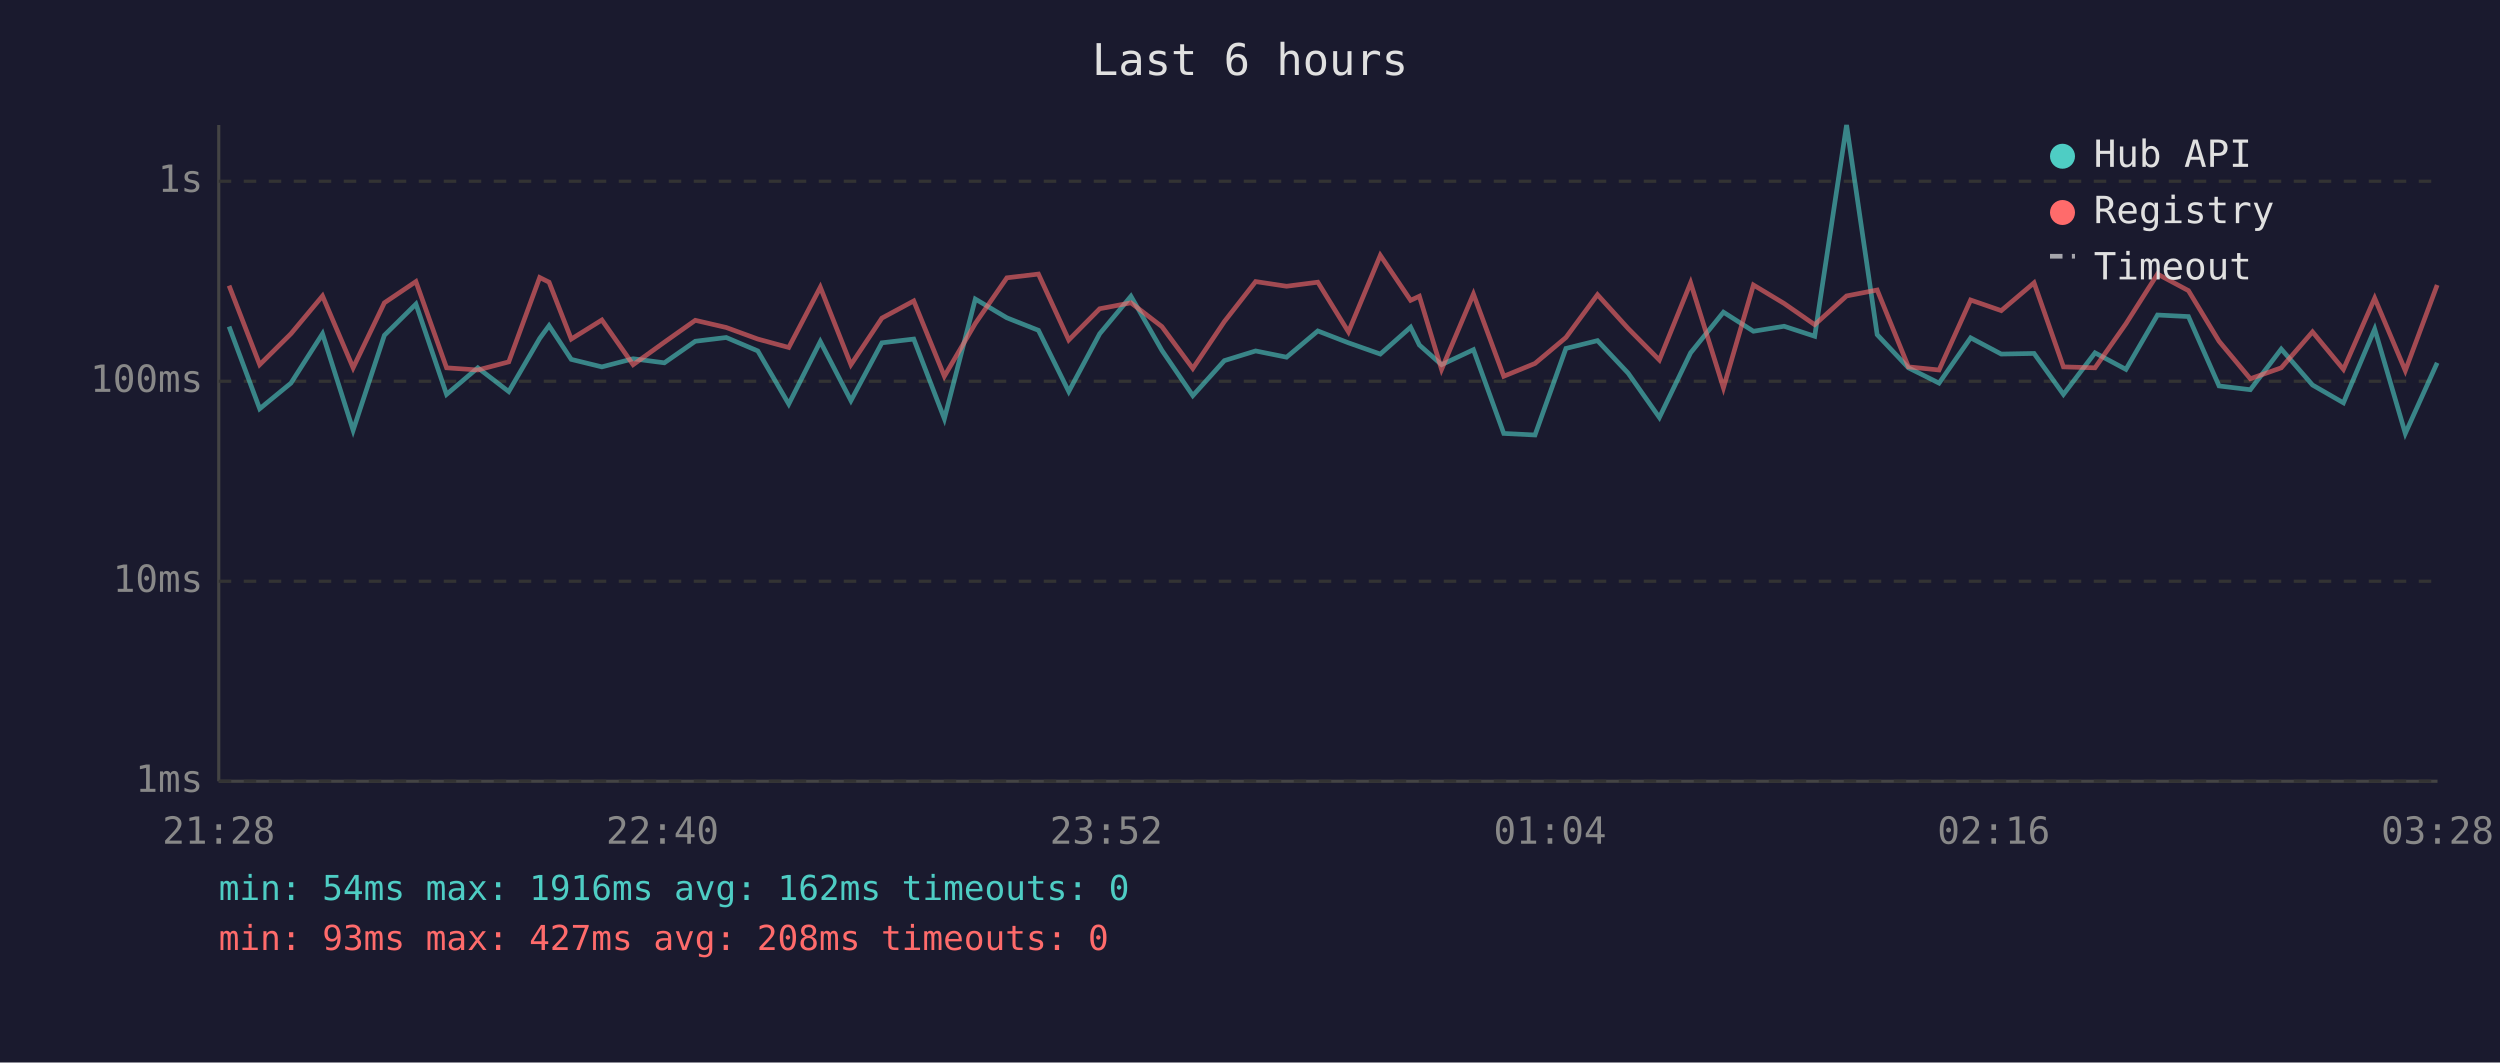
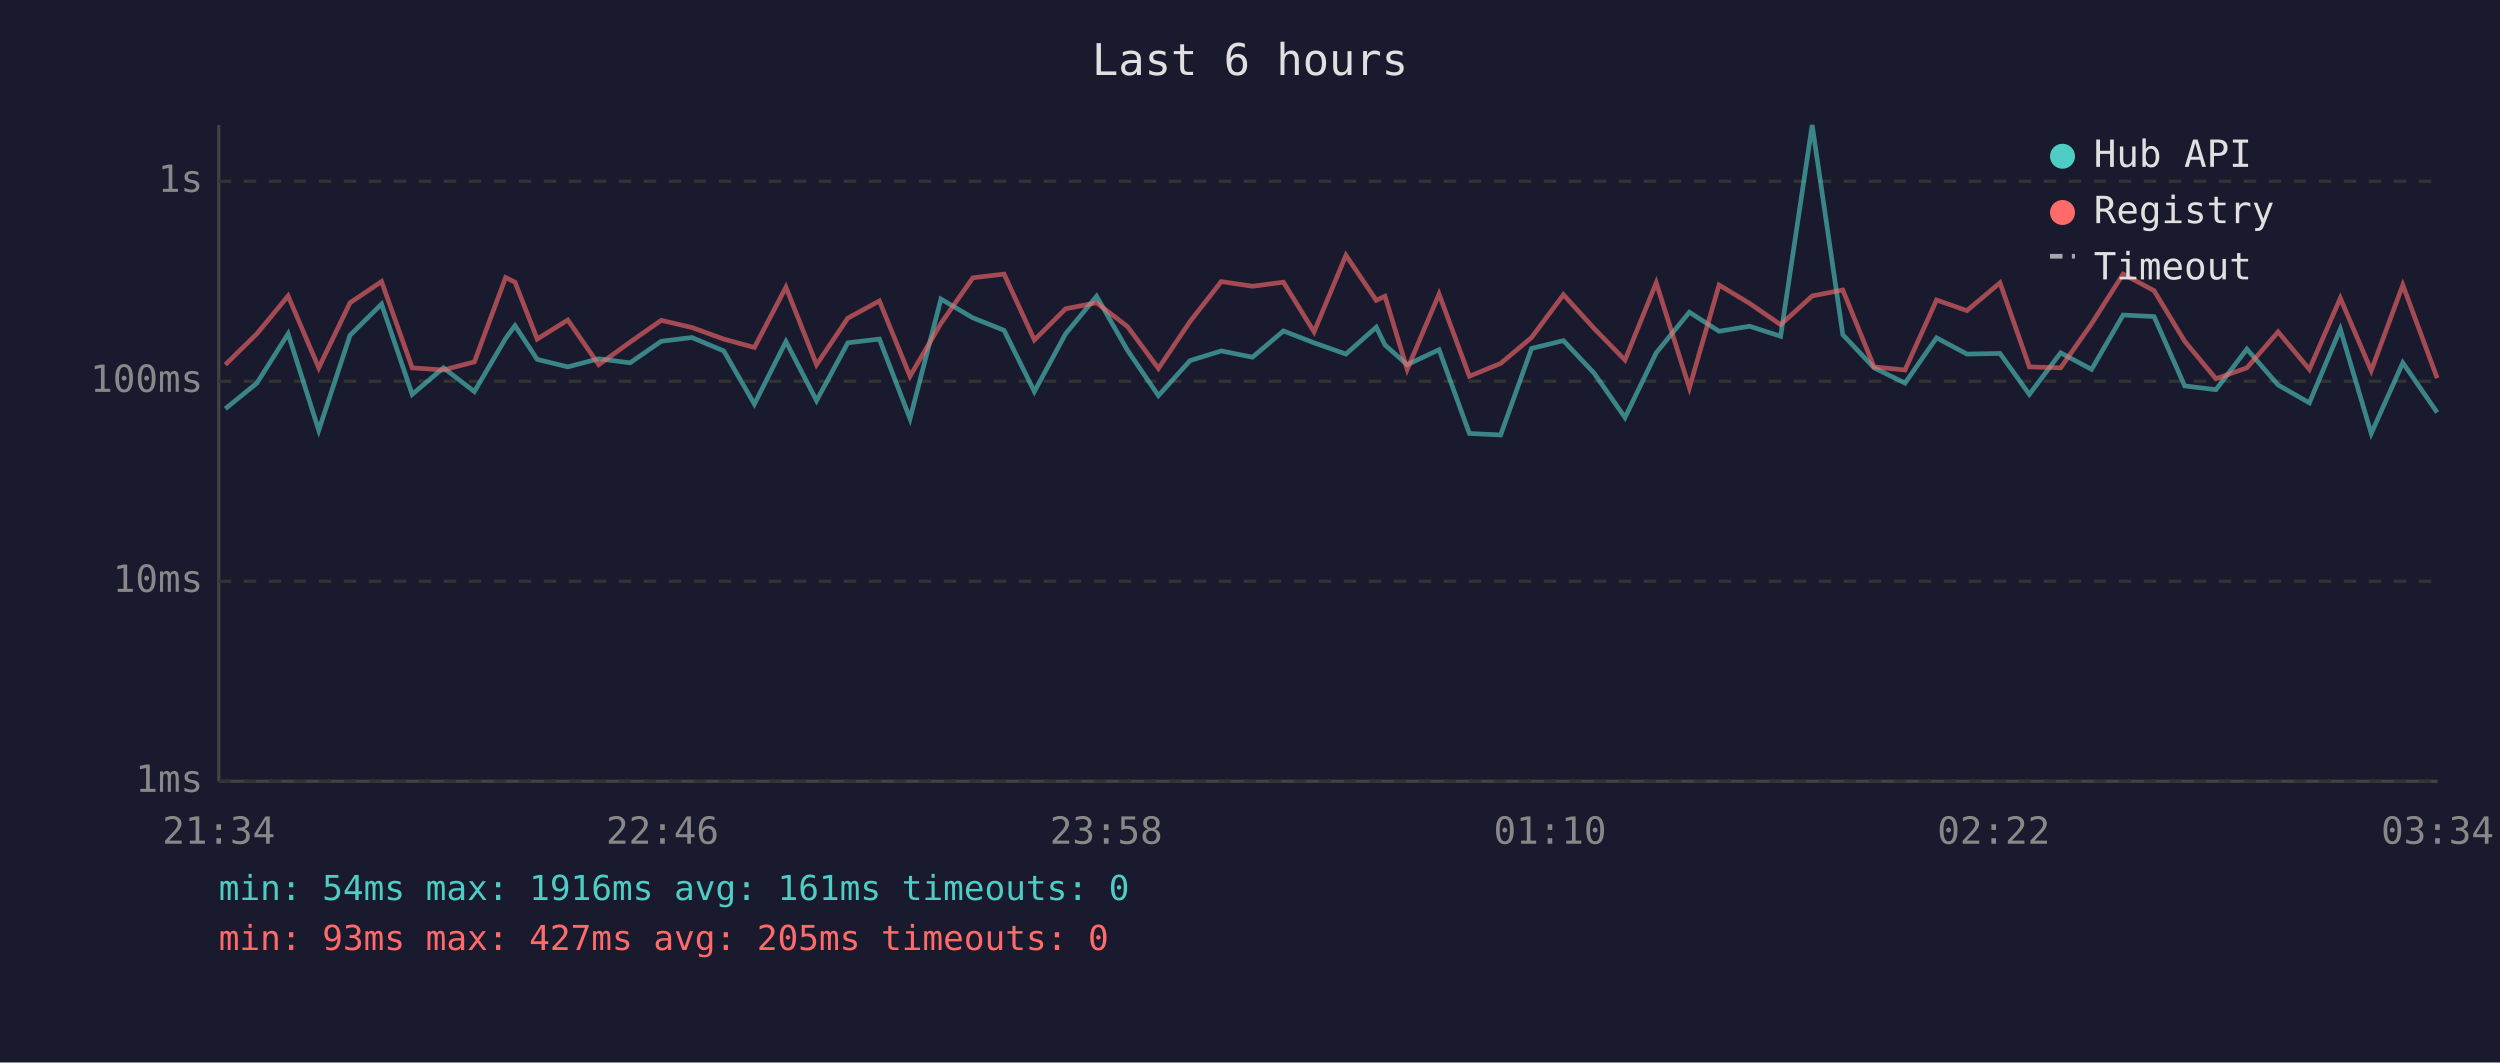
<svg xmlns="http://www.w3.org/2000/svg" viewBox="0 0 800 340" font-family="monospace" font-size="12">
  <rect width="800" height="340" fill="#1a1a2e" />
  <text x="400" y="24" fill="#e0e0e0" font-size="14" text-anchor="middle">Last 6 hours</text>
  <line x1="70" y1="40" x2="70" y2="250" stroke="#444" stroke-width="1" />
  <line x1="70" y1="250" x2="780" y2="250" stroke="#444" stroke-width="1" />
  <line x1="70" y1="250" x2="780" y2="250" stroke="#333" stroke-width="1" stroke-dasharray="4" />
  <text x="65" y="250" fill="#888" text-anchor="end" dominant-baseline="middle">1ms</text>
  <line x1="70" y1="186" x2="780" y2="186" stroke="#333" stroke-width="1" stroke-dasharray="4" />
  <text x="65" y="186" fill="#888" text-anchor="end" dominant-baseline="middle">10ms</text>
  <line x1="70" y1="122" x2="780" y2="122" stroke="#333" stroke-width="1" stroke-dasharray="4" />
  <text x="65" y="122" fill="#888" text-anchor="end" dominant-baseline="middle">100ms</text>
  <line x1="70" y1="58" x2="780" y2="58" stroke="#333" stroke-width="1" stroke-dasharray="4" />
  <text x="65" y="58" fill="#888" text-anchor="end" dominant-baseline="middle">1s</text>
-   <text x="70" y="270" fill="#888" text-anchor="middle">21:28</text>
-   <text x="212" y="270" fill="#888" text-anchor="middle">22:40</text>
-   <text x="354" y="270" fill="#888" text-anchor="middle">23:52</text>
-   <text x="496" y="270" fill="#888" text-anchor="middle">01:04</text>
-   <text x="638" y="270" fill="#888" text-anchor="middle">02:16</text>
-   <text x="780" y="270" fill="#888" text-anchor="middle">03:28</text>
-   <polyline points="73.3,104.5 83.1,130.8 93.1,122.6 103.2,106.8 113.0,137.7 123.0,107.3 133.1,97.3 142.9,126.2 152.9,117.7 162.8,125.3 172.7,108.3 175.7,104.2 182.8,115.0 192.6,117.4 202.6,114.8 212.6,116.1 222.5,109.2 232.4,108.0 242.5,112.3 252.4,129.3 262.5,109.3 272.3,128.2 282.2,109.7 292.4,108.5 302.2,134.0 312.1,95.7 322.2,101.7 332.3,105.7 342.0,125.3 351.9,106.8 361.9,94.8 371.8,112.1 381.7,126.6 391.8,115.4 401.8,112.3 411.7,114.3 421.7,105.9 431.5,109.7 441.7,113.3 451.4,104.7 454.2,110.4 461.3,116.7 471.5,111.9 481.2,138.7 491.2,139.2 501.1,111.5 511.2,109.0 521.0,119.4 531.0,133.6 541.0,112.9 551.5,99.9 561.1,106.0 570.9,104.4 580.7,107.6 590.9,40.0 600.7,107.1 610.7,117.7 620.5,122.6 630.6,108.1 640.4,113.3 650.9,113.1 660.3,126.2 670.4,112.9 680.3,118.2 690.4,100.8 700.3,101.3 710.1,123.5 720.1,124.7 730.0,111.7 740.0,123.2 749.9,128.9 759.9,105.3 769.7,138.7 779.9,116.1" fill="none" stroke="#4ecdc4" stroke-width="1.5" opacity="0.6" />
-   <polyline points="73.3,91.4 83.1,116.7 93.1,106.8 103.2,94.7 113.0,117.7 123.0,96.9 133.1,90.1 142.9,117.7 152.9,118.4 162.8,115.8 172.7,88.8 175.7,90.3 182.8,108.5 192.6,102.4 202.6,116.7 212.6,109.5 222.5,102.5 232.4,104.8 242.5,108.5 252.4,111.2 262.5,91.9 272.3,116.7 282.2,101.8 292.4,96.3 302.2,120.4 312.1,103.5 322.2,88.9 332.3,87.7 342.0,108.8 351.9,98.8 361.9,96.9 371.8,104.5 381.7,117.9 391.8,102.9 401.8,90.1 411.7,91.6 421.7,90.3 431.5,106.2 441.7,81.7 451.4,96.1 454.2,94.8 461.3,118.2 471.5,94.1 481.2,120.4 491.2,116.3 501.1,108.0 511.2,94.3 521.0,105.1 531.0,115.2 541.0,90.5 551.5,124.1 561.1,91.2 570.9,97.1 580.7,103.9 590.9,94.7 600.7,92.8 610.7,117.4 620.5,118.4 630.6,96.0 640.4,99.4 650.9,90.5 660.3,117.4 670.4,117.7 680.3,103.6 690.4,87.7 700.3,93.0 710.1,109.2 720.1,121.2 730.0,117.7 740.0,106.2 749.9,118.2 759.9,95.4 769.7,118.6 779.9,91.2" fill="none" stroke="#ff6b6b" stroke-width="1.5" opacity="0.6" />
+   <text x="70" y="270" fill="#888" text-anchor="middle">21:34</text>
+   <text x="212" y="270" fill="#888" text-anchor="middle">22:46</text>
+   <text x="354" y="270" fill="#888" text-anchor="middle">23:58</text>
+   <text x="496" y="270" fill="#888" text-anchor="middle">01:10</text>
+   <text x="638" y="270" fill="#888" text-anchor="middle">02:22</text>
+   <text x="780" y="270" fill="#888" text-anchor="middle">03:34</text>
+   <polyline points="72.1,130.8 82.2,122.6 92.2,106.8 102.0,137.7 112.0,107.3 122.1,97.3 131.9,126.2 141.9,117.7 151.8,125.3 161.8,108.3 164.8,104.2 171.9,115.0 181.7,117.4 191.6,114.8 201.6,116.1 211.6,109.2 221.4,108.0 231.6,112.3 241.4,129.3 251.5,109.3 261.3,128.2 271.3,109.7 281.4,108.5 291.2,134.0 301.1,95.7 311.3,101.7 321.3,105.7 331.0,125.3 341.0,106.8 350.9,94.8 360.8,112.1 370.7,126.6 380.8,115.4 390.8,112.3 400.8,114.3 410.7,105.9 420.5,109.7 430.7,113.3 440.4,104.7 443.2,110.4 450.3,116.7 460.5,111.9 470.2,138.7 480.2,139.2 490.1,111.5 500.3,109.0 510.1,119.4 520.0,133.6 530.0,112.9 540.6,99.9 550.1,106.0 559.9,104.4 569.8,107.6 579.9,40.0 589.7,107.1 599.7,117.7 609.6,122.6 619.7,108.1 629.4,113.3 640.0,113.1 649.4,126.2 659.4,112.9 669.3,118.2 679.4,100.8 689.3,101.3 699.1,123.5 709.1,124.7 719.0,111.7 729.0,123.2 739.0,128.9 748.9,105.3 758.8,138.7 768.9,116.1 779.9,132.0" fill="none" stroke="#4ecdc4" stroke-width="1.5" opacity="0.6" />
+   <polyline points="72.1,116.7 82.2,106.8 92.2,94.7 102.0,117.7 112.0,96.9 122.1,90.1 131.9,117.7 141.9,118.4 151.8,115.8 161.8,88.8 164.8,90.3 171.9,108.5 181.7,102.4 191.6,116.7 201.6,109.5 211.6,102.5 221.4,104.8 231.6,108.5 241.4,111.2 251.5,91.9 261.3,116.7 271.3,101.8 281.4,96.3 291.2,120.4 301.1,103.5 311.3,88.9 321.3,87.7 331.0,108.8 341.0,98.8 350.9,96.9 360.8,104.5 370.7,117.9 380.8,102.9 390.8,90.1 400.8,91.6 410.7,90.3 420.5,106.2 430.7,81.7 440.4,96.1 443.2,94.8 450.3,118.2 460.5,94.1 470.2,120.4 480.2,116.3 490.1,108.0 500.3,94.3 510.1,105.1 520.0,115.2 530.0,90.5 540.6,124.1 550.1,91.2 559.9,97.1 569.8,103.9 579.9,94.7 589.7,92.8 599.7,117.4 609.6,118.4 619.7,96.0 629.4,99.4 640.0,90.5 649.4,117.4 659.4,117.7 669.3,103.6 679.4,87.7 689.3,93.0 699.1,109.2 709.1,121.2 719.0,117.7 729.0,106.2 739.0,118.2 748.9,95.4 758.8,118.6 768.9,91.2 779.9,121.0" fill="none" stroke="#ff6b6b" stroke-width="1.5" opacity="0.6" />
  <circle cx="660" cy="50" r="4" fill="#4ecdc4" />
  <text x="670" y="50" fill="#e0e0e0" dominant-baseline="middle">Hub API</text>
  <circle cx="660" cy="68" r="4" fill="#ff6b6b" />
  <text x="670" y="68" fill="#e0e0e0" dominant-baseline="middle">Registry</text>
  <line x1="656" y1="82" x2="664" y2="82" stroke="#e0e0e0" stroke-width="1.5" stroke-dasharray="4,3" opacity="0.7" />
  <text x="670" y="86" fill="#e0e0e0" dominant-baseline="middle">Timeout</text>
-   <text x="70" y="288" fill="#4ecdc4" font-size="11">min: 54ms  max: 1916ms  avg: 162ms  timeouts: 0</text>
-   <text x="70" y="304" fill="#ff6b6b" font-size="11">min: 93ms  max: 427ms  avg: 208ms  timeouts: 0</text>
+   <text x="70" y="288" fill="#4ecdc4" font-size="11">min: 54ms  max: 1916ms  avg: 161ms  timeouts: 0</text>
+   <text x="70" y="304" fill="#ff6b6b" font-size="11">min: 93ms  max: 427ms  avg: 205ms  timeouts: 0</text>
</svg>
